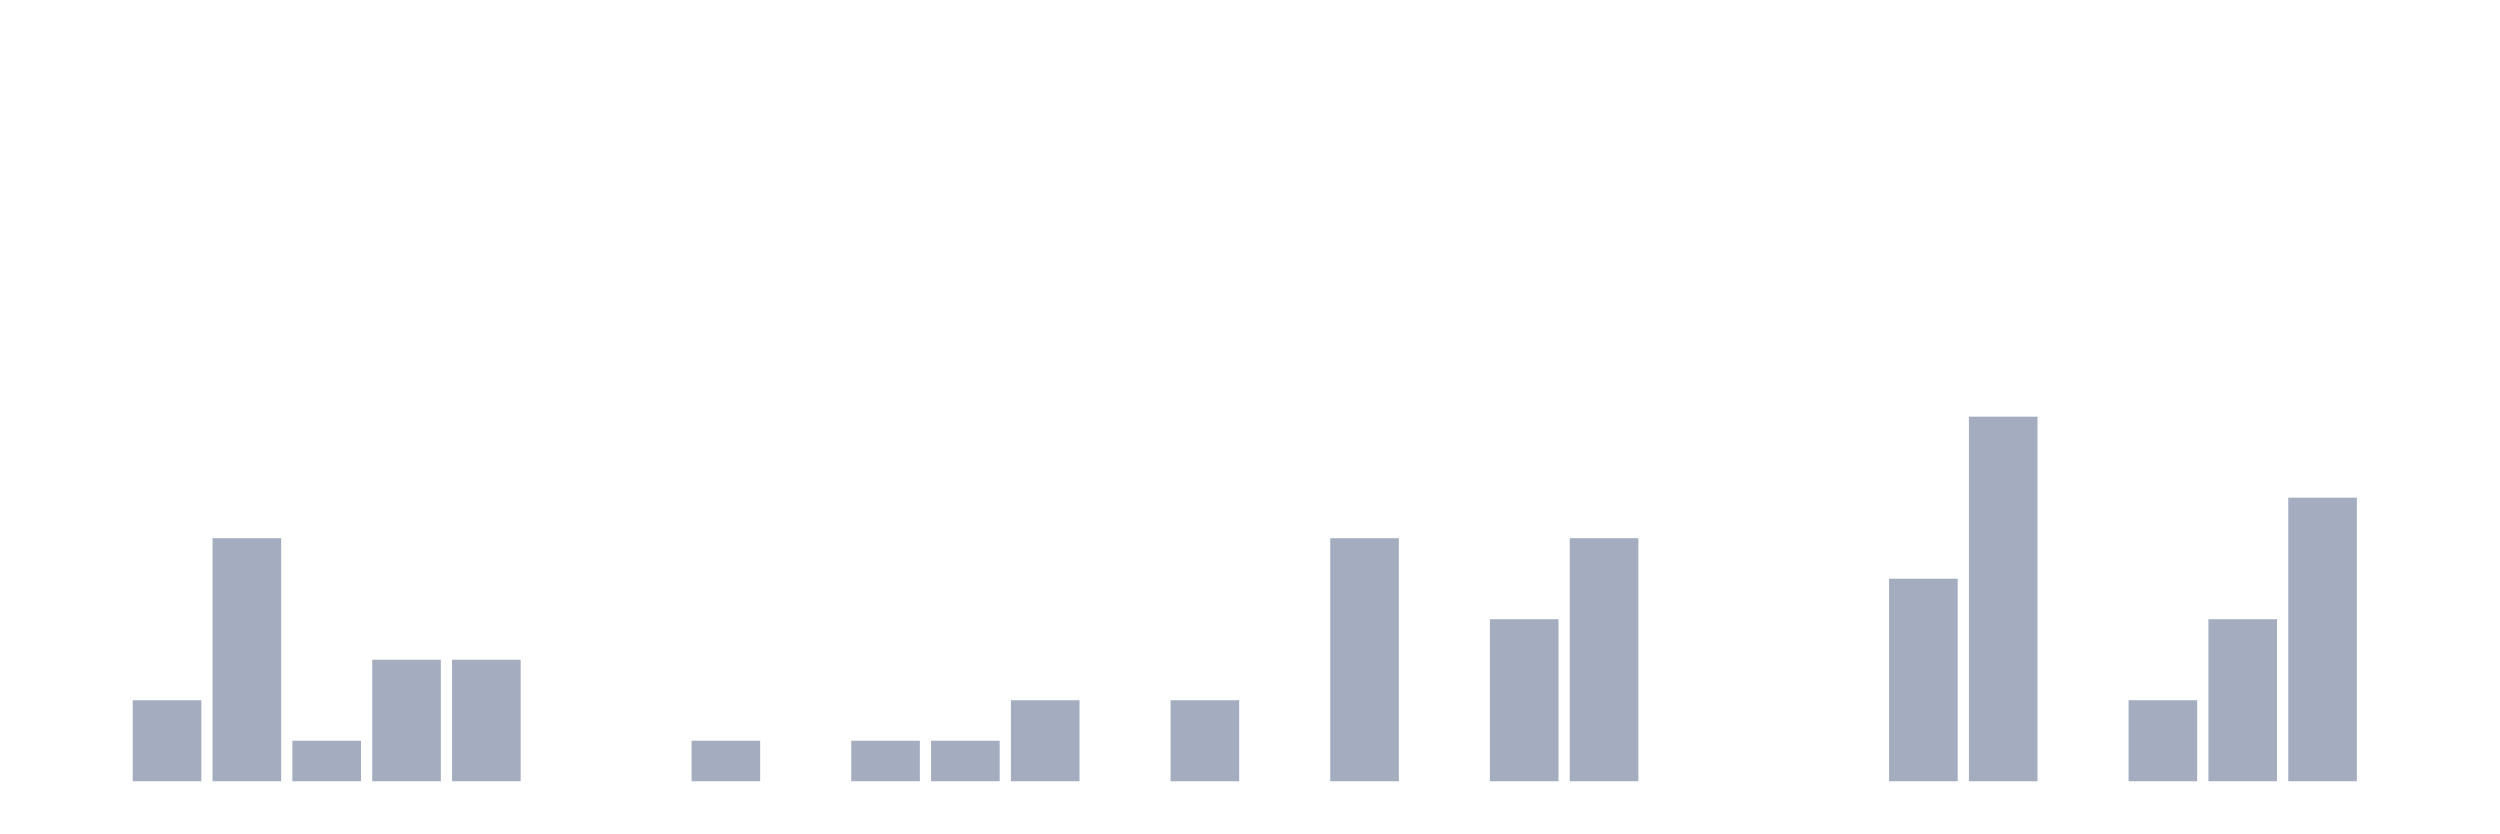
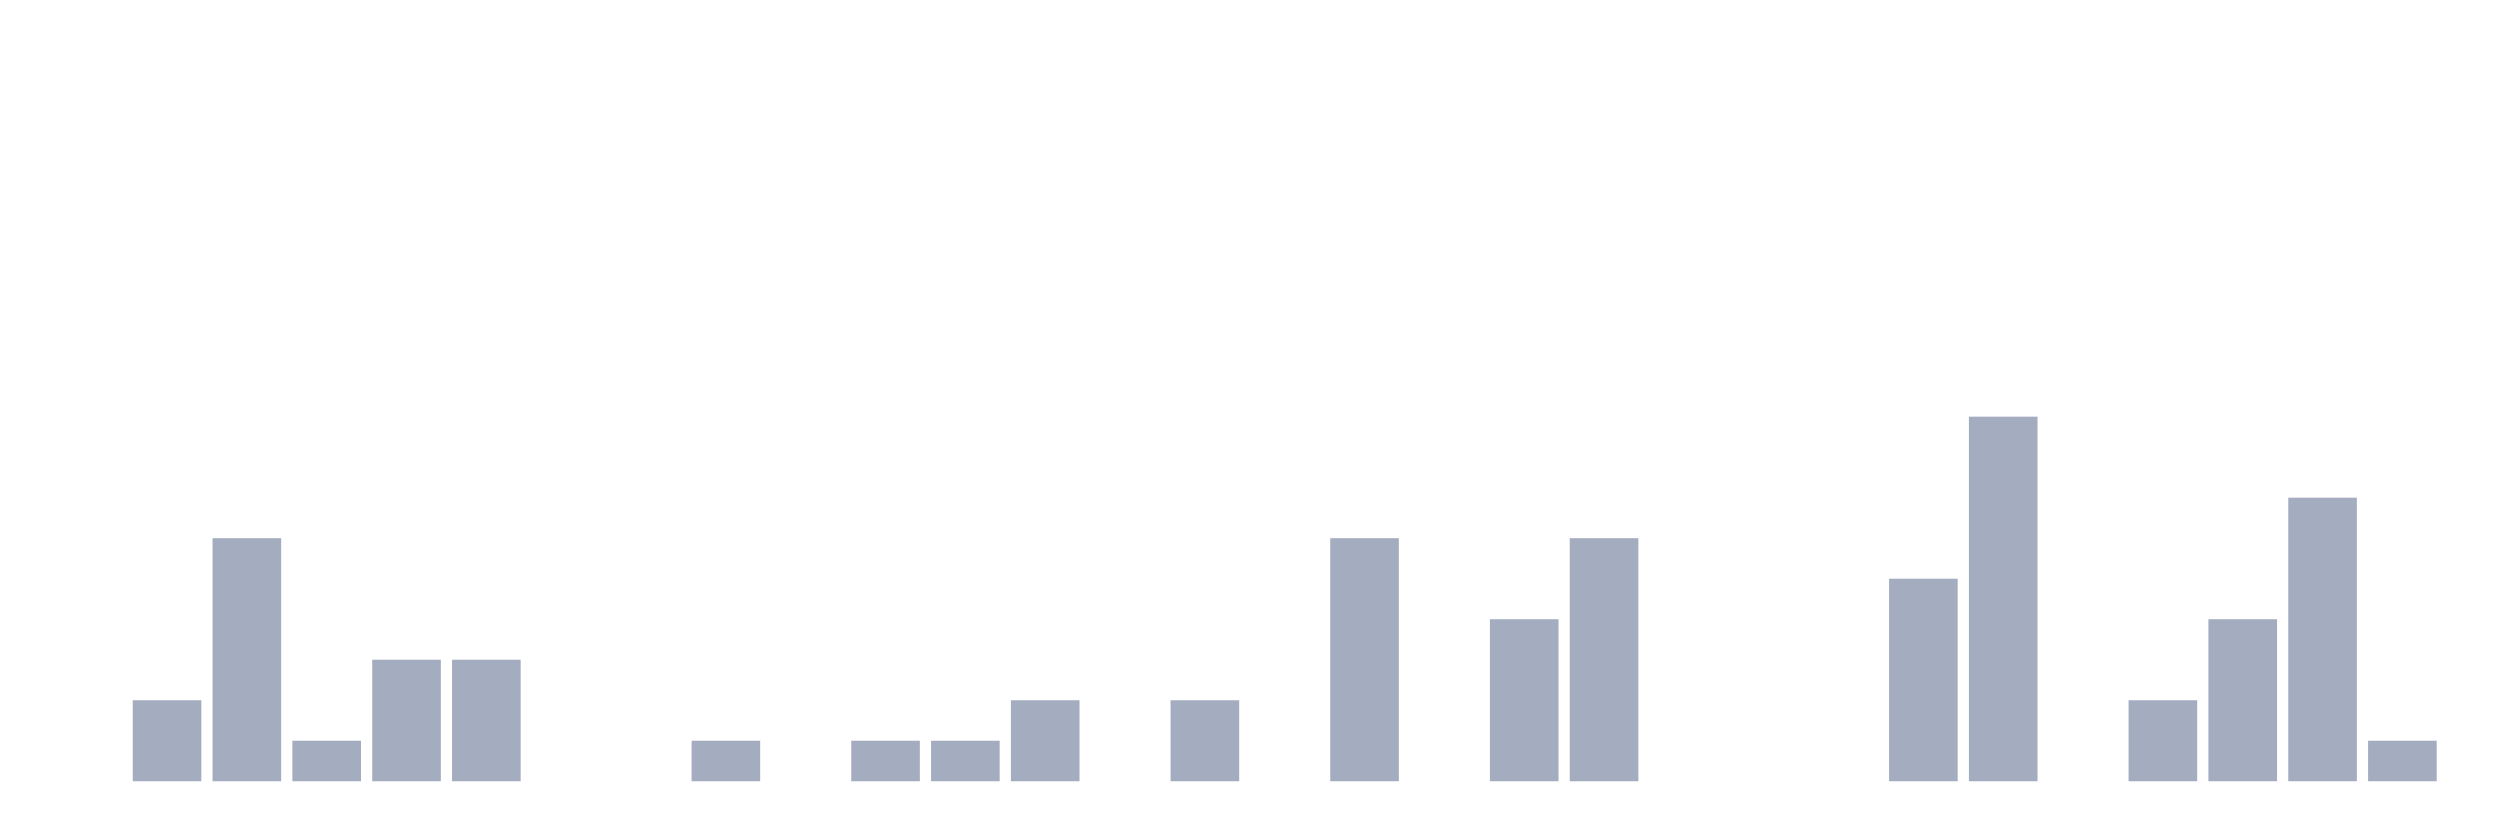
<svg xmlns="http://www.w3.org/2000/svg" viewBox="0 0 480 160">
  <g transform="translate(10,10)">
    <rect class="bar" x="0.153" width="13.175" y="140" height="0" fill="rgb(164,173,192)" />
    <rect class="bar" x="15.482" width="13.175" y="124.444" height="15.556" fill="rgb(164,173,192)" />
    <rect class="bar" x="30.81" width="13.175" y="93.333" height="46.667" fill="rgb(164,173,192)" />
    <rect class="bar" x="46.138" width="13.175" y="132.222" height="7.778" fill="rgb(164,173,192)" />
    <rect class="bar" x="61.466" width="13.175" y="116.667" height="23.333" fill="rgb(164,173,192)" />
    <rect class="bar" x="76.794" width="13.175" y="116.667" height="23.333" fill="rgb(164,173,192)" />
    <rect class="bar" x="92.123" width="13.175" y="140" height="0" fill="rgb(164,173,192)" />
    <rect class="bar" x="107.451" width="13.175" y="140" height="0" fill="rgb(164,173,192)" />
    <rect class="bar" x="122.779" width="13.175" y="132.222" height="7.778" fill="rgb(164,173,192)" />
    <rect class="bar" x="138.107" width="13.175" y="140" height="0" fill="rgb(164,173,192)" />
    <rect class="bar" x="153.436" width="13.175" y="132.222" height="7.778" fill="rgb(164,173,192)" />
    <rect class="bar" x="168.764" width="13.175" y="132.222" height="7.778" fill="rgb(164,173,192)" />
    <rect class="bar" x="184.092" width="13.175" y="124.444" height="15.556" fill="rgb(164,173,192)" />
    <rect class="bar" x="199.42" width="13.175" y="140" height="0" fill="rgb(164,173,192)" />
    <rect class="bar" x="214.748" width="13.175" y="124.444" height="15.556" fill="rgb(164,173,192)" />
    <rect class="bar" x="230.077" width="13.175" y="140" height="0" fill="rgb(164,173,192)" />
    <rect class="bar" x="245.405" width="13.175" y="93.333" height="46.667" fill="rgb(164,173,192)" />
    <rect class="bar" x="260.733" width="13.175" y="140" height="0" fill="rgb(164,173,192)" />
    <rect class="bar" x="276.061" width="13.175" y="108.889" height="31.111" fill="rgb(164,173,192)" />
    <rect class="bar" x="291.39" width="13.175" y="93.333" height="46.667" fill="rgb(164,173,192)" />
    <rect class="bar" x="306.718" width="13.175" y="140" height="0" fill="rgb(164,173,192)" />
    <rect class="bar" x="322.046" width="13.175" y="140" height="0" fill="rgb(164,173,192)" />
    <rect class="bar" x="337.374" width="13.175" y="140" height="0" fill="rgb(164,173,192)" />
    <rect class="bar" x="352.702" width="13.175" y="101.111" height="38.889" fill="rgb(164,173,192)" />
    <rect class="bar" x="368.031" width="13.175" y="70" height="70" fill="rgb(164,173,192)" />
    <rect class="bar" x="383.359" width="13.175" y="140" height="0" fill="rgb(164,173,192)" />
    <rect class="bar" x="398.687" width="13.175" y="124.444" height="15.556" fill="rgb(164,173,192)" />
    <rect class="bar" x="414.015" width="13.175" y="108.889" height="31.111" fill="rgb(164,173,192)" />
    <rect class="bar" x="429.344" width="13.175" y="85.556" height="54.444" fill="rgb(164,173,192)" />
-     <rect class="bar" x="444.672" width="13.175" y="140" height="0" fill="rgb(164,173,192)" />
+     <rect class="bar" x="444.672" width="13.175" y="132.222" height="7.778" fill="rgb(164,173,192)" />
  </g>
</svg>
